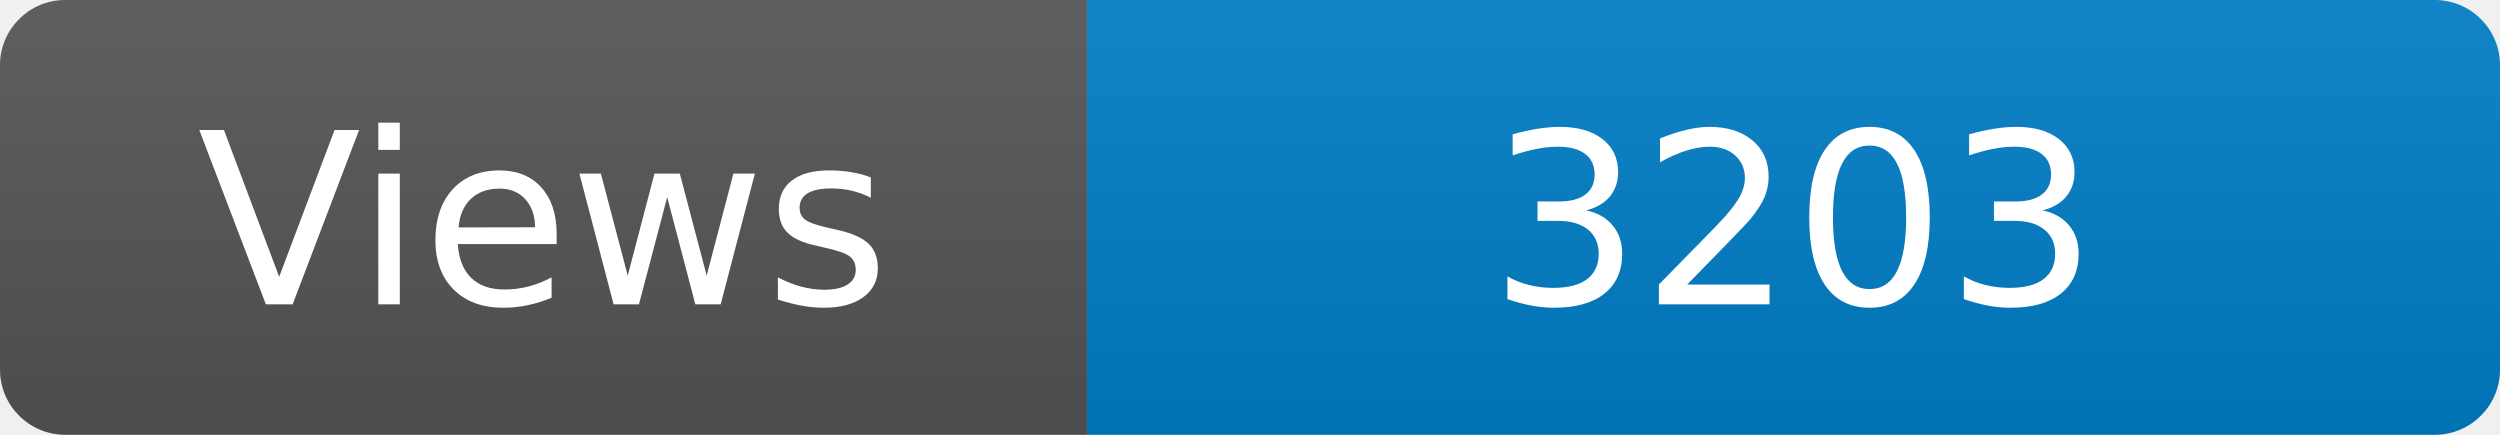
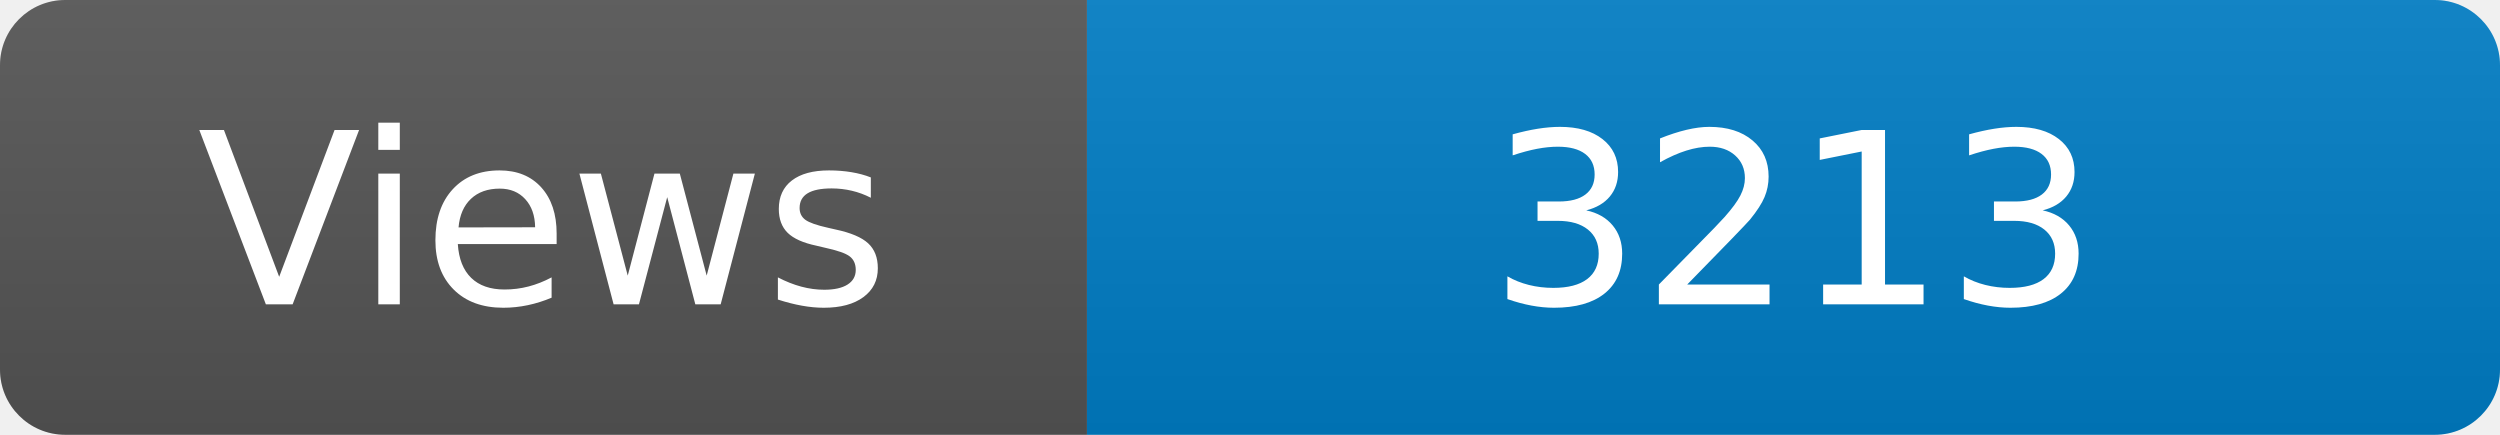
<svg xmlns="http://www.w3.org/2000/svg" width="115" height="20" role="img" aria-label="Maintained?: yes">
  <linearGradient id="s" x2="0" y2="100%">
    <stop offset="0" stop-color="#bbb" stop-opacity=".1" />
    <stop offset="1" stop-opacity=".1" />
  </linearGradient>
  <clipPath id="r">
    <rect width="115" height="20" rx="3" fill="#fff" />
  </clipPath>
  <g clip-path="url(#r)">
    <rect width="50" height="20" fill="#555" />
    <rect x="50" width="160" height="20" fill="#007ec6" />
    <rect width="115" height="20" fill="url(#s)" />
  </g>
  <g fill="#fff" text-anchor="middle" font-family="Verdana,Geneva,DejaVu Sans,sans-serif" font-size="110">
    <text x="250" y="140" transform="scale(.1)" fill="#fff">Views</text>
-     <text x="825" y="140" transform="scale(.1)" fill="#fff">3203</text>
+     <text x="825" y="140" transform="scale(.1)" fill="#fff">3213</text>
  </g>
</svg>
